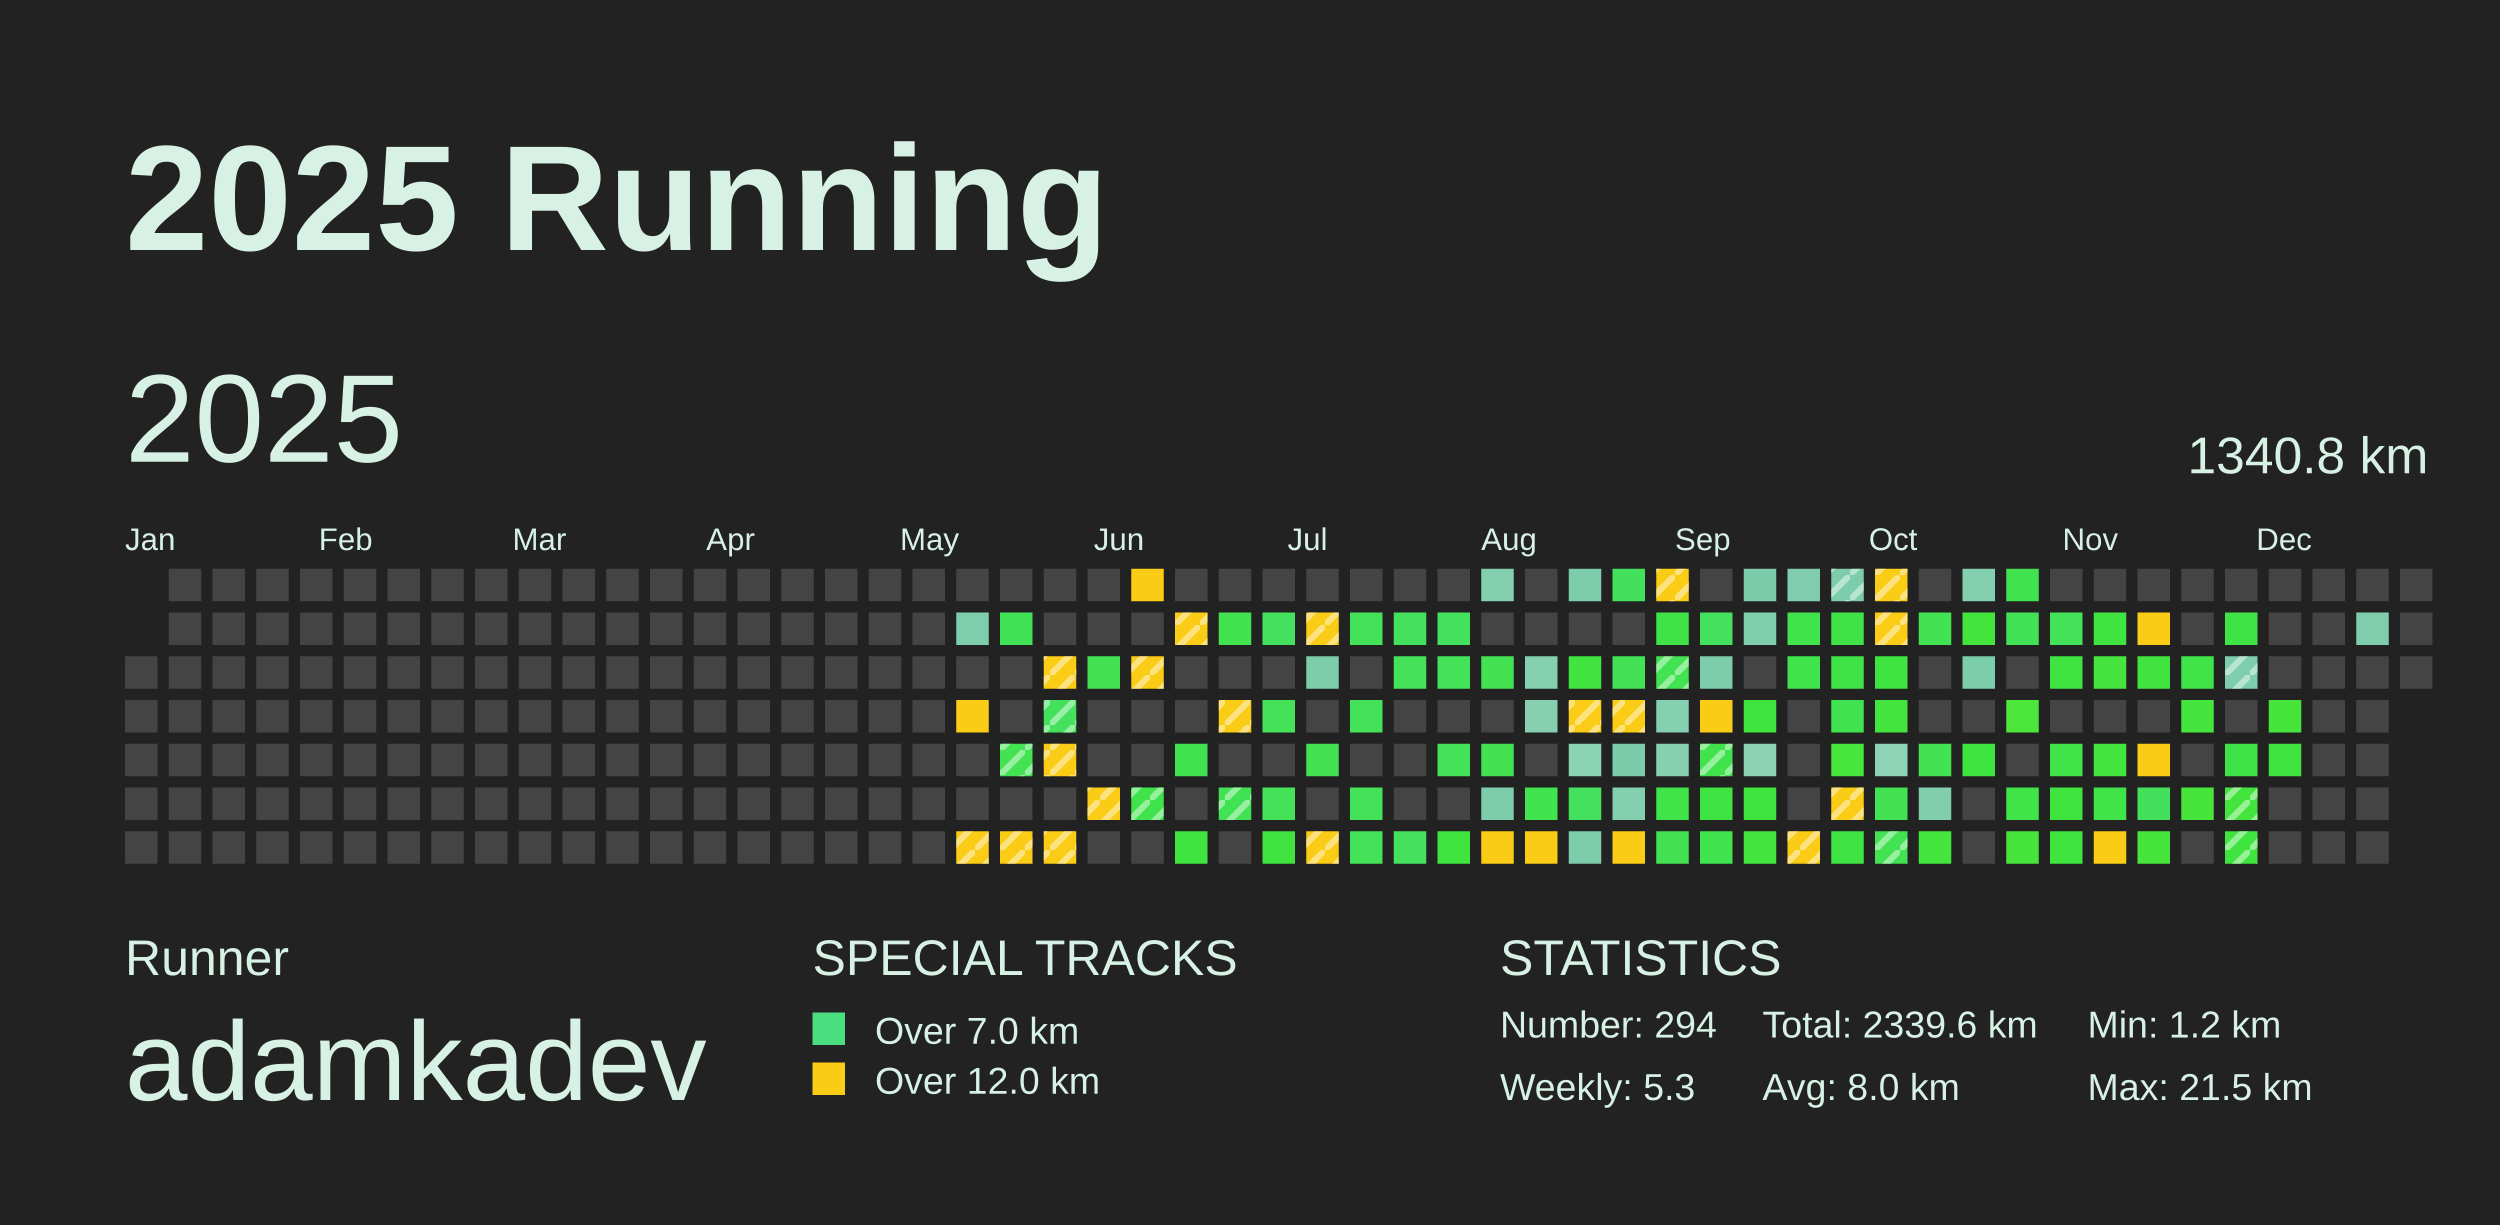
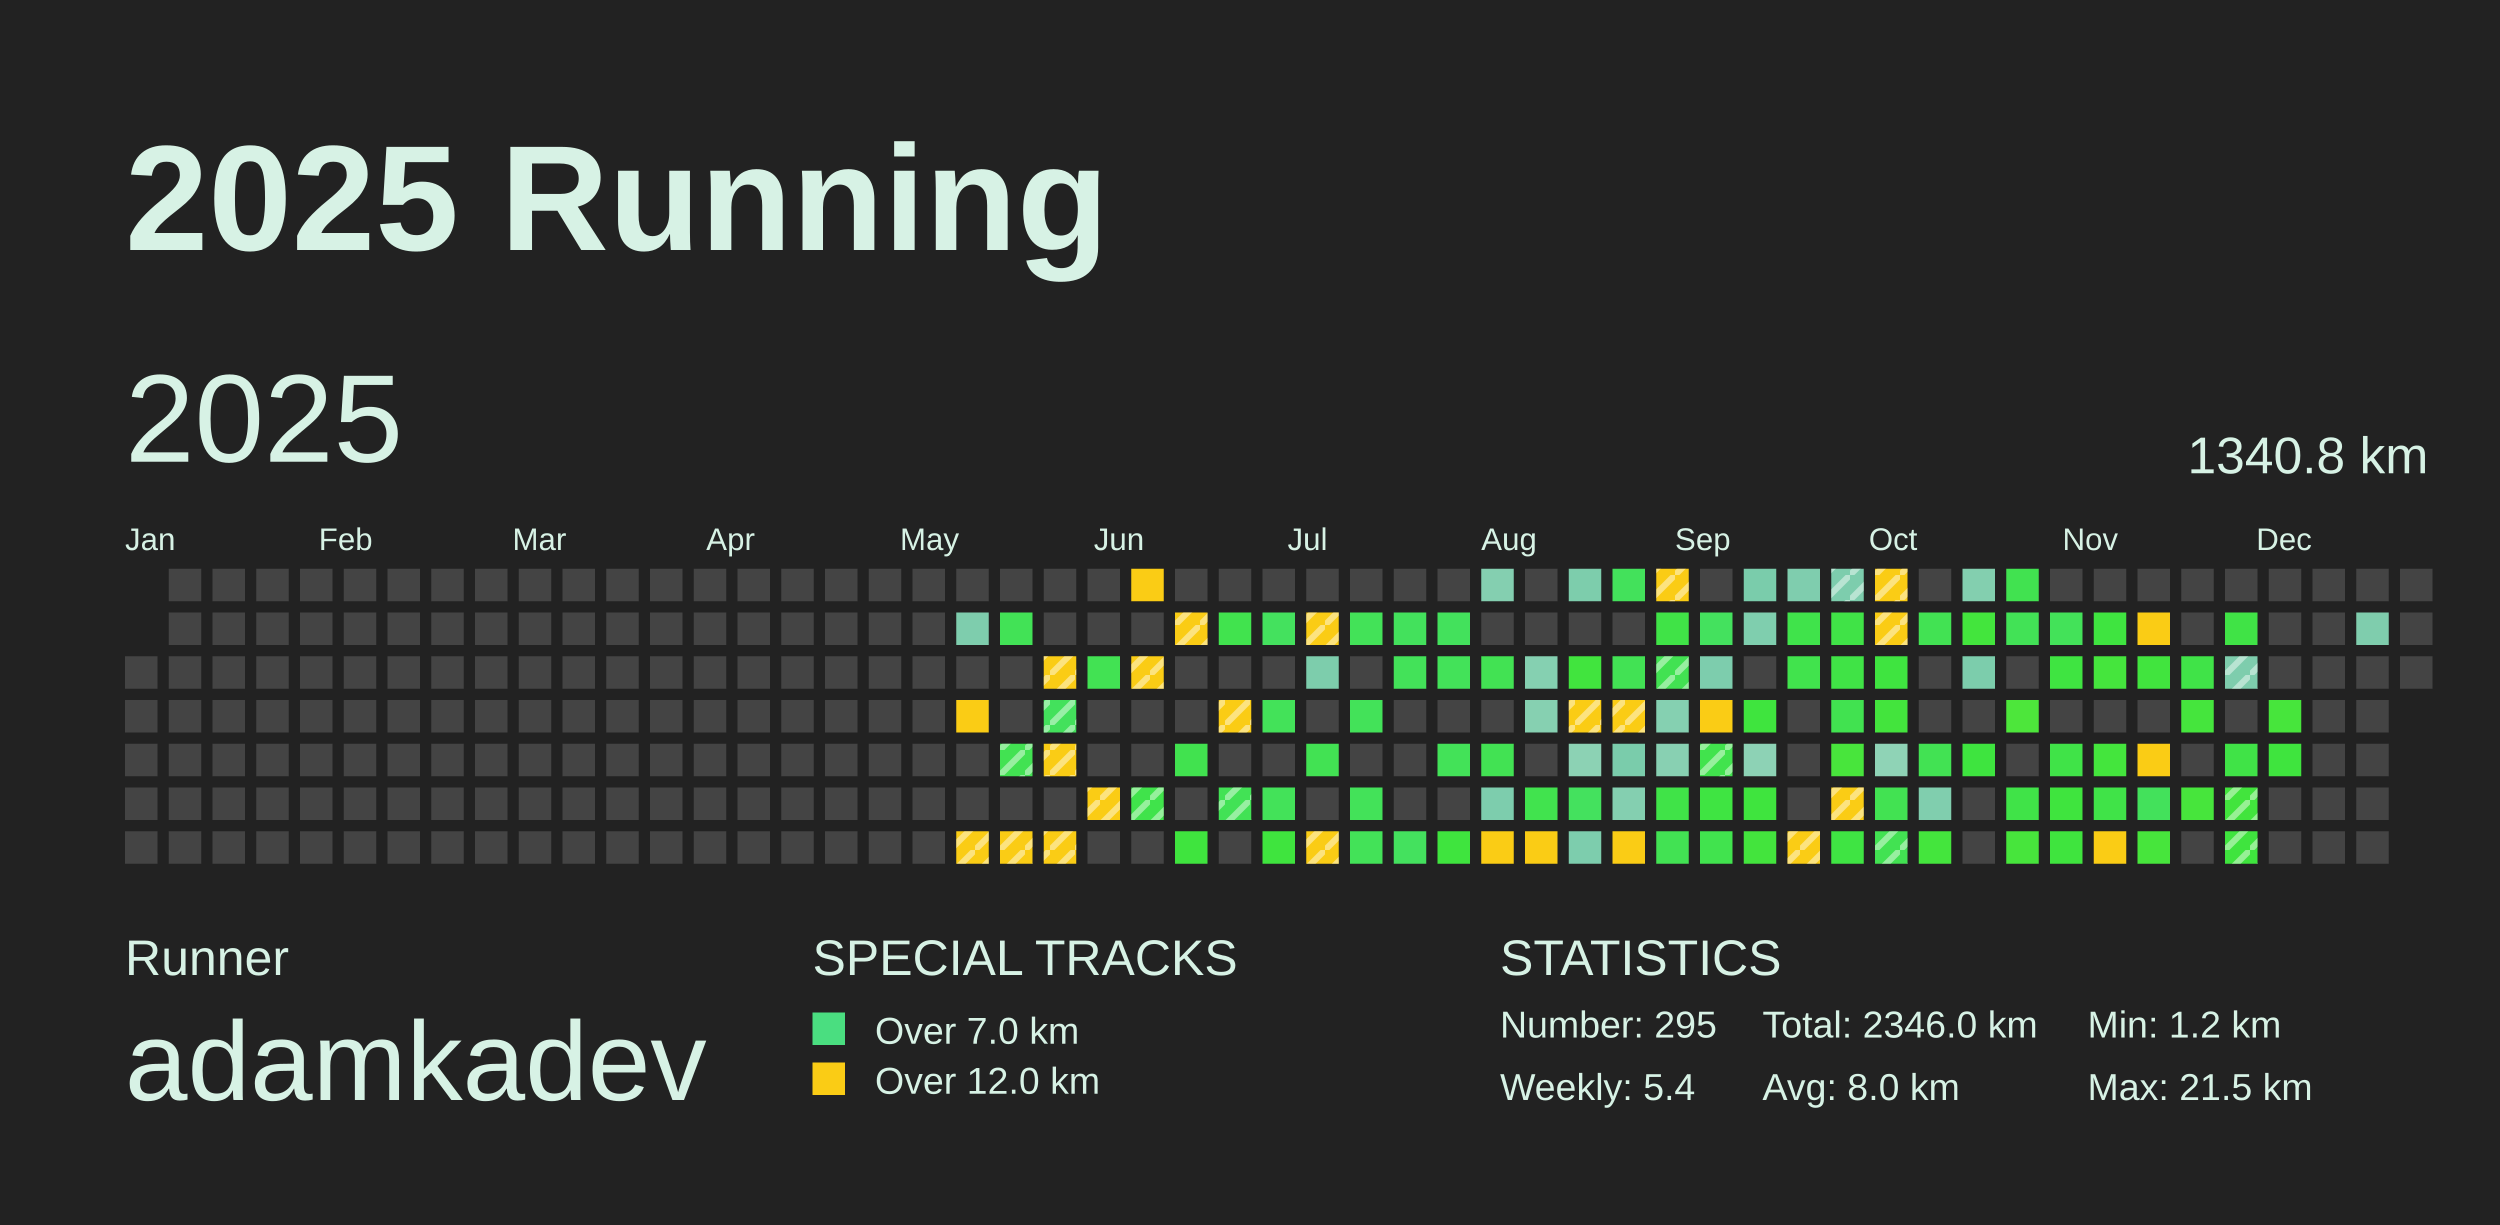
<svg xmlns="http://www.w3.org/2000/svg" baseProfile="full" height="98mm" version="1.1" viewBox="0,0,200,98" width="200mm">
  <defs>
    <pattern height="2" id="indoor-stripe" patternUnits="userSpaceOnUse" width="2">
      <line stroke="white" stroke-opacity="0.45" stroke-width="0.5" x1="0" x2="2" y1="2" y2="0" />
    </pattern>
  </defs>
  <rect fill="#222222" height="98" width="200" x="0" y="0" />
  <text fill="#D7F2E5" style="font-size:12px; font-family:Arial; font-weight:bold;" x="10" y="20">2025 Running</text>
  <text fill="#D7F2E5" style="font-size:4px; font-family:Arial" x="10" y="78">Runner</text>
  <text fill="#D7F2E5" style="font-size:9px; font-family:Arial" x="10" y="88">adamkadev</text>
  <text fill="#D7F2E5" style="font-size:4px; font-family:Arial" x="65" y="78">SPECIAL TRACKS</text>
  <rect fill="#4ADE80" height="2.6" width="2.6" x="65" y="81" />
  <text fill="#D7F2E5" style="font-size:3px; font-family:Arial" x="70" y="83.5">Over 7.0 km</text>
  <rect fill="#FACC15" height="2.6" width="2.6" x="65" y="85" />
  <text fill="#D7F2E5" style="font-size:3px; font-family:Arial" x="70" y="87.5">Over 12.0 km</text>
  <text fill="#D7F2E5" style="font-size:4px; font-family:Arial" x="120" y="78">STATISTICS</text>
-   <text fill="#D7F2E5" style="font-size:3px; font-family:Arial" x="120" y="83">Number: 294</text>
-   <text fill="#D7F2E5" style="font-size:3px; font-family:Arial" x="120" y="88">Weekly: 5.3</text>
-   <text fill="#D7F2E5" style="font-size:3px; font-family:Arial" x="141" y="83">Total: 2339.6 km</text>
+   <text fill="#D7F2E5" style="font-size:3px; font-family:Arial" x="120" y="83">Number: 295</text>
+   <text fill="#D7F2E5" style="font-size:3px; font-family:Arial" x="120" y="88">Weekly: 5.4</text>
+   <text fill="#D7F2E5" style="font-size:3px; font-family:Arial" x="141" y="83">Total: 2346.0 km</text>
  <text fill="#D7F2E5" style="font-size:3px; font-family:Arial" x="141" y="88">Avg: 8.0 km</text>
  <text fill="#D7F2E5" style="font-size:3px; font-family:Arial" x="167" y="83">Min: 1.2 km</text>
  <text fill="#D7F2E5" style="font-size:3px; font-family:Arial" x="167" y="88">Max: 21.5 km</text>
  <text dominant-baseline="hanging" fill="#D7F2E5" style="font-size:10.0px; font-family:Arial;" x="10" y="30">2025</text>
  <text dominant-baseline="hanging" fill="#D7F2E5" style="font-size:4.125px; font-family:Arial;" x="175" y="35">1340.8 km</text>
  <text fill="#D7F2E5" style="font-size:2.5px; font-family:Arial" x="10.0" y="44">Jan</text>
  <text fill="#D7F2E5" style="font-size:2.5px; font-family:Arial" x="25.5" y="44">Feb</text>
  <text fill="#D7F2E5" style="font-size:2.5px; font-family:Arial" x="41.0" y="44">Mar</text>
  <text fill="#D7F2E5" style="font-size:2.5px; font-family:Arial" x="56.5" y="44">Apr</text>
  <text fill="#D7F2E5" style="font-size:2.5px; font-family:Arial" x="72.0" y="44">May</text>
  <text fill="#D7F2E5" style="font-size:2.5px; font-family:Arial" x="87.5" y="44">Jun</text>
  <text fill="#D7F2E5" style="font-size:2.5px; font-family:Arial" x="103.0" y="44">Jul</text>
  <text fill="#D7F2E5" style="font-size:2.5px; font-family:Arial" x="118.5" y="44">Aug</text>
  <text fill="#D7F2E5" style="font-size:2.5px; font-family:Arial" x="134.0" y="44">Sep</text>
  <text fill="#D7F2E5" style="font-size:2.5px; font-family:Arial" x="149.5" y="44">Oct</text>
  <text fill="#D7F2E5" style="font-size:2.5px; font-family:Arial" x="165.0" y="44">Nov</text>
  <text fill="#D7F2E5" style="font-size:2.5px; font-family:Arial" x="180.5" y="44">Dec</text>
  <rect fill="#444444" height="2.6" width="2.6" x="10.0" y="52.5" />
  <rect fill="#444444" height="2.6" width="2.6" x="10.0" y="56.0" />
  <rect fill="#444444" height="2.6" width="2.6" x="10.0" y="59.5" />
  <rect fill="#444444" height="2.6" width="2.6" x="10.0" y="63.0" />
  <rect fill="#444444" height="2.6" width="2.6" x="10.0" y="66.5" />
  <rect fill="#444444" height="2.6" width="2.6" x="13.5" y="45.5" />
  <rect fill="#444444" height="2.6" width="2.6" x="13.5" y="49.0" />
  <rect fill="#444444" height="2.6" width="2.6" x="13.5" y="52.5" />
  <rect fill="#444444" height="2.6" width="2.6" x="13.5" y="56.0" />
  <rect fill="#444444" height="2.6" width="2.6" x="13.5" y="59.5" />
  <rect fill="#444444" height="2.6" width="2.6" x="13.5" y="63.0" />
  <rect fill="#444444" height="2.6" width="2.6" x="13.5" y="66.5" />
  <rect fill="#444444" height="2.6" width="2.6" x="17.0" y="45.5" />
  <rect fill="#444444" height="2.6" width="2.6" x="17.0" y="49.0" />
  <rect fill="#444444" height="2.6" width="2.6" x="17.0" y="52.5" />
  <rect fill="#444444" height="2.6" width="2.6" x="17.0" y="56.0" />
  <rect fill="#444444" height="2.6" width="2.6" x="17.0" y="59.5" />
  <rect fill="#444444" height="2.6" width="2.6" x="17.0" y="63.0" />
  <rect fill="#444444" height="2.6" width="2.6" x="17.0" y="66.5" />
  <rect fill="#444444" height="2.6" width="2.6" x="20.5" y="45.5" />
  <rect fill="#444444" height="2.6" width="2.6" x="20.5" y="49.0" />
  <rect fill="#444444" height="2.6" width="2.6" x="20.5" y="52.5" />
  <rect fill="#444444" height="2.6" width="2.6" x="20.5" y="56.0" />
  <rect fill="#444444" height="2.6" width="2.6" x="20.5" y="59.5" />
  <rect fill="#444444" height="2.6" width="2.6" x="20.5" y="63.0" />
  <rect fill="#444444" height="2.6" width="2.6" x="20.5" y="66.5" />
  <rect fill="#444444" height="2.6" width="2.6" x="24.0" y="45.5" />
  <rect fill="#444444" height="2.6" width="2.6" x="24.0" y="49.0" />
  <rect fill="#444444" height="2.6" width="2.6" x="24.0" y="52.5" />
  <rect fill="#444444" height="2.6" width="2.6" x="24.0" y="56.0" />
  <rect fill="#444444" height="2.6" width="2.6" x="24.0" y="59.5" />
  <rect fill="#444444" height="2.6" width="2.6" x="24.0" y="63.0" />
  <rect fill="#444444" height="2.6" width="2.6" x="24.0" y="66.5" />
  <rect fill="#444444" height="2.6" width="2.6" x="27.5" y="45.5" />
  <rect fill="#444444" height="2.6" width="2.6" x="27.5" y="49.0" />
  <rect fill="#444444" height="2.6" width="2.6" x="27.5" y="52.5" />
  <rect fill="#444444" height="2.6" width="2.6" x="27.5" y="56.0" />
  <rect fill="#444444" height="2.6" width="2.6" x="27.5" y="59.5" />
  <rect fill="#444444" height="2.6" width="2.6" x="27.5" y="63.0" />
  <rect fill="#444444" height="2.6" width="2.6" x="27.5" y="66.5" />
  <rect fill="#444444" height="2.6" width="2.6" x="31.0" y="45.5" />
  <rect fill="#444444" height="2.6" width="2.6" x="31.0" y="49.0" />
  <rect fill="#444444" height="2.6" width="2.6" x="31.0" y="52.5" />
  <rect fill="#444444" height="2.6" width="2.6" x="31.0" y="56.0" />
  <rect fill="#444444" height="2.6" width="2.6" x="31.0" y="59.5" />
  <rect fill="#444444" height="2.6" width="2.6" x="31.0" y="63.0" />
  <rect fill="#444444" height="2.6" width="2.6" x="31.0" y="66.5" />
  <rect fill="#444444" height="2.6" width="2.6" x="34.5" y="45.5" />
  <rect fill="#444444" height="2.6" width="2.6" x="34.5" y="49.0" />
  <rect fill="#444444" height="2.6" width="2.6" x="34.5" y="52.5" />
  <rect fill="#444444" height="2.6" width="2.6" x="34.5" y="56.0" />
  <rect fill="#444444" height="2.6" width="2.6" x="34.5" y="59.5" />
  <rect fill="#444444" height="2.6" width="2.6" x="34.5" y="63.0" />
  <rect fill="#444444" height="2.6" width="2.6" x="34.5" y="66.5" />
  <rect fill="#444444" height="2.6" width="2.6" x="38.0" y="45.5" />
  <rect fill="#444444" height="2.6" width="2.6" x="38.0" y="49.0" />
  <rect fill="#444444" height="2.6" width="2.6" x="38.0" y="52.5" />
  <rect fill="#444444" height="2.6" width="2.6" x="38.0" y="56.0" />
  <rect fill="#444444" height="2.6" width="2.6" x="38.0" y="59.5" />
  <rect fill="#444444" height="2.6" width="2.6" x="38.0" y="63.0" />
  <rect fill="#444444" height="2.6" width="2.6" x="38.0" y="66.5" />
  <rect fill="#444444" height="2.6" width="2.6" x="41.5" y="45.5" />
  <rect fill="#444444" height="2.6" width="2.6" x="41.5" y="49.0" />
  <rect fill="#444444" height="2.6" width="2.6" x="41.5" y="52.5" />
  <rect fill="#444444" height="2.6" width="2.6" x="41.5" y="56.0" />
  <rect fill="#444444" height="2.6" width="2.6" x="41.5" y="59.5" />
  <rect fill="#444444" height="2.6" width="2.6" x="41.5" y="63.0" />
  <rect fill="#444444" height="2.6" width="2.6" x="41.5" y="66.5" />
  <rect fill="#444444" height="2.6" width="2.6" x="45.0" y="45.5" />
  <rect fill="#444444" height="2.6" width="2.6" x="45.0" y="49.0" />
  <rect fill="#444444" height="2.6" width="2.6" x="45.0" y="52.5" />
  <rect fill="#444444" height="2.6" width="2.6" x="45.0" y="56.0" />
  <rect fill="#444444" height="2.6" width="2.6" x="45.0" y="59.5" />
  <rect fill="#444444" height="2.6" width="2.6" x="45.0" y="63.0" />
  <rect fill="#444444" height="2.6" width="2.6" x="45.0" y="66.5" />
  <rect fill="#444444" height="2.6" width="2.6" x="48.5" y="45.5" />
  <rect fill="#444444" height="2.6" width="2.6" x="48.5" y="49.0" />
  <rect fill="#444444" height="2.6" width="2.6" x="48.5" y="52.5" />
  <rect fill="#444444" height="2.6" width="2.6" x="48.5" y="56.0" />
  <rect fill="#444444" height="2.6" width="2.6" x="48.5" y="59.5" />
  <rect fill="#444444" height="2.6" width="2.6" x="48.5" y="63.0" />
  <rect fill="#444444" height="2.6" width="2.6" x="48.5" y="66.5" />
  <rect fill="#444444" height="2.6" width="2.6" x="52.0" y="45.5" />
  <rect fill="#444444" height="2.6" width="2.6" x="52.0" y="49.0" />
  <rect fill="#444444" height="2.6" width="2.6" x="52.0" y="52.5" />
  <rect fill="#444444" height="2.6" width="2.6" x="52.0" y="56.0" />
  <rect fill="#444444" height="2.6" width="2.6" x="52.0" y="59.5" />
  <rect fill="#444444" height="2.6" width="2.6" x="52.0" y="63.0" />
  <rect fill="#444444" height="2.6" width="2.6" x="52.0" y="66.5" />
  <rect fill="#444444" height="2.6" width="2.6" x="55.5" y="45.5" />
  <rect fill="#444444" height="2.6" width="2.6" x="55.5" y="49.0" />
  <rect fill="#444444" height="2.6" width="2.6" x="55.5" y="52.5" />
  <rect fill="#444444" height="2.6" width="2.6" x="55.5" y="56.0" />
  <rect fill="#444444" height="2.6" width="2.6" x="55.5" y="59.5" />
  <rect fill="#444444" height="2.6" width="2.6" x="55.5" y="63.0" />
  <rect fill="#444444" height="2.6" width="2.6" x="55.5" y="66.5" />
  <rect fill="#444444" height="2.6" width="2.6" x="59.0" y="45.5" />
  <rect fill="#444444" height="2.6" width="2.6" x="59.0" y="49.0" />
  <rect fill="#444444" height="2.6" width="2.6" x="59.0" y="52.5" />
  <rect fill="#444444" height="2.6" width="2.6" x="59.0" y="56.0" />
  <rect fill="#444444" height="2.6" width="2.6" x="59.0" y="59.5" />
  <rect fill="#444444" height="2.6" width="2.6" x="59.0" y="63.0" />
  <rect fill="#444444" height="2.6" width="2.6" x="59.0" y="66.5" />
  <rect fill="#444444" height="2.6" width="2.6" x="62.5" y="45.5" />
  <rect fill="#444444" height="2.6" width="2.6" x="62.5" y="49.0" />
  <rect fill="#444444" height="2.6" width="2.6" x="62.5" y="52.5" />
  <rect fill="#444444" height="2.6" width="2.6" x="62.5" y="56.0" />
  <rect fill="#444444" height="2.6" width="2.6" x="62.5" y="59.5" />
  <rect fill="#444444" height="2.6" width="2.6" x="62.5" y="63.0" />
  <rect fill="#444444" height="2.6" width="2.6" x="62.5" y="66.5" />
  <rect fill="#444444" height="2.6" width="2.6" x="66.0" y="45.5" />
  <rect fill="#444444" height="2.6" width="2.6" x="66.0" y="49.0" />
  <rect fill="#444444" height="2.6" width="2.6" x="66.0" y="52.5" />
  <rect fill="#444444" height="2.6" width="2.6" x="66.0" y="56.0" />
  <rect fill="#444444" height="2.6" width="2.6" x="66.0" y="59.5" />
  <rect fill="#444444" height="2.6" width="2.6" x="66.0" y="63.0" />
  <rect fill="#444444" height="2.6" width="2.6" x="66.0" y="66.5" />
  <rect fill="#444444" height="2.6" width="2.6" x="69.5" y="45.5" />
  <rect fill="#444444" height="2.6" width="2.6" x="69.5" y="49.0" />
  <rect fill="#444444" height="2.6" width="2.6" x="69.5" y="52.5" />
  <rect fill="#444444" height="2.6" width="2.6" x="69.5" y="56.0" />
  <rect fill="#444444" height="2.6" width="2.6" x="69.5" y="59.5" />
  <rect fill="#444444" height="2.6" width="2.6" x="69.5" y="63.0" />
  <rect fill="#444444" height="2.6" width="2.6" x="69.5" y="66.5" />
  <rect fill="#444444" height="2.6" width="2.6" x="73.0" y="45.5" />
  <rect fill="#444444" height="2.6" width="2.6" x="73.0" y="49.0" />
  <rect fill="#444444" height="2.6" width="2.6" x="73.0" y="52.5" />
  <rect fill="#444444" height="2.6" width="2.6" x="73.0" y="56.0" />
  <rect fill="#444444" height="2.6" width="2.6" x="73.0" y="59.5" />
  <rect fill="#444444" height="2.6" width="2.6" x="73.0" y="63.0" />
  <rect fill="#444444" height="2.6" width="2.6" x="73.0" y="66.5" />
  <rect fill="#444444" height="2.6" width="2.6" x="76.5" y="45.5" />
  <rect fill="#7ecdad" height="2.6" width="2.6" x="76.5" y="49.0" />
  <rect fill="#444444" height="2.6" width="2.6" x="76.5" y="52.5" />
  <rect fill="#FACC15" height="2.6" width="2.6" x="76.5" y="56.0" />
  <rect fill="#444444" height="2.6" width="2.6" x="76.5" y="59.5" />
  <rect fill="#444444" height="2.6" width="2.6" x="76.5" y="63.0" />
  <rect fill="#FACC15" height="2.6" width="2.6" x="76.5" y="66.5" />
  <rect fill="url(#indoor-stripe)" height="2.6" style="pointer-events: none;" width="2.6" x="76.5" y="66.5" />
  <rect fill="#444444" height="2.6" width="2.6" x="80.0" y="45.5" />
  <rect fill="#42e256" height="2.6" width="2.6" x="80.0" y="49.0" />
  <rect fill="#444444" height="2.6" width="2.6" x="80.0" y="52.5" />
  <rect fill="#444444" height="2.6" width="2.6" x="80.0" y="56.0" />
  <rect fill="#42e252" height="2.6" width="2.6" x="80.0" y="59.5" />
  <rect fill="url(#indoor-stripe)" height="2.6" style="pointer-events: none;" width="2.6" x="80.0" y="59.5" />
  <rect fill="#444444" height="2.6" width="2.6" x="80.0" y="63.0" />
  <rect fill="#FACC15" height="2.6" width="2.6" x="80.0" y="66.5" />
  <rect fill="url(#indoor-stripe)" height="2.6" style="pointer-events: none;" width="2.6" x="80.0" y="66.5" />
  <rect fill="#444444" height="2.6" width="2.6" x="83.5" y="45.5" />
  <rect fill="#444444" height="2.6" width="2.6" x="83.5" y="49.0" />
  <rect fill="#FACC15" height="2.6" width="2.6" x="83.5" y="52.5" />
  <rect fill="url(#indoor-stripe)" height="2.6" style="pointer-events: none;" width="2.6" x="83.5" y="52.5" />
  <rect fill="#43e15c" height="2.6" width="2.6" x="83.5" y="56.0" />
  <rect fill="url(#indoor-stripe)" height="2.6" style="pointer-events: none;" width="2.6" x="83.5" y="56.0" />
  <rect fill="#FACC15" height="2.6" width="2.6" x="83.5" y="59.5" />
  <rect fill="url(#indoor-stripe)" height="2.6" style="pointer-events: none;" width="2.6" x="83.5" y="59.5" />
  <rect fill="#444444" height="2.6" width="2.6" x="83.5" y="63.0" />
  <rect fill="#FACC15" height="2.6" width="2.6" x="83.5" y="66.5" />
  <rect fill="url(#indoor-stripe)" height="2.6" style="pointer-events: none;" width="2.6" x="83.5" y="66.5" />
  <rect fill="#444444" height="2.6" width="2.6" x="87.0" y="45.5" />
  <rect fill="#444444" height="2.6" width="2.6" x="87.0" y="49.0" />
  <rect fill="#42e253" height="2.6" width="2.6" x="87.0" y="52.5" />
  <rect fill="#444444" height="2.6" width="2.6" x="87.0" y="56.0" />
  <rect fill="#444444" height="2.6" width="2.6" x="87.0" y="59.5" />
  <rect fill="#FACC15" height="2.6" width="2.6" x="87.0" y="63.0" />
  <rect fill="url(#indoor-stripe)" height="2.6" style="pointer-events: none;" width="2.6" x="87.0" y="63.0" />
  <rect fill="#444444" height="2.6" width="2.6" x="87.0" y="66.5" />
  <rect fill="#FACC15" height="2.6" width="2.6" x="90.5" y="45.5" />
  <rect fill="#444444" height="2.6" width="2.6" x="90.5" y="49.0" />
  <rect fill="#FACC15" height="2.6" width="2.6" x="90.5" y="52.5" />
  <rect fill="url(#indoor-stripe)" height="2.6" style="pointer-events: none;" width="2.6" x="90.5" y="52.5" />
  <rect fill="#444444" height="2.6" width="2.6" x="90.5" y="56.0" />
  <rect fill="#444444" height="2.6" width="2.6" x="90.5" y="59.5" />
  <rect fill="#40e34b" height="2.6" width="2.6" x="90.5" y="63.0" />
  <rect fill="url(#indoor-stripe)" height="2.6" style="pointer-events: none;" width="2.6" x="90.5" y="63.0" />
  <rect fill="#444444" height="2.6" width="2.6" x="90.5" y="66.5" />
  <rect fill="#444444" height="2.6" width="2.6" x="94.0" y="45.5" />
  <rect fill="#FACC15" height="2.6" width="2.6" x="94.0" y="49.0" />
  <rect fill="url(#indoor-stripe)" height="2.6" style="pointer-events: none;" width="2.6" x="94.0" y="49.0" />
  <rect fill="#444444" height="2.6" width="2.6" x="94.0" y="52.5" />
  <rect fill="#444444" height="2.6" width="2.6" x="94.0" y="56.0" />
  <rect fill="#41e24f" height="2.6" width="2.6" x="94.0" y="59.5" />
  <rect fill="#444444" height="2.6" width="2.6" x="94.0" y="63.0" />
  <rect fill="#3fe43e" height="2.6" width="2.6" x="94.0" y="66.5" />
  <rect fill="#444444" height="2.6" width="2.6" x="97.5" y="45.5" />
  <rect fill="#41e34e" height="2.6" width="2.6" x="97.5" y="49.0" />
  <rect fill="#444444" height="2.6" width="2.6" x="97.5" y="52.5" />
  <rect fill="#FACC15" height="2.6" width="2.6" x="97.5" y="56.0" />
  <rect fill="url(#indoor-stripe)" height="2.6" style="pointer-events: none;" width="2.6" x="97.5" y="56.0" />
  <rect fill="#444444" height="2.6" width="2.6" x="97.5" y="59.5" />
  <rect fill="#42e255" height="2.6" width="2.6" x="97.5" y="63.0" />
  <rect fill="url(#indoor-stripe)" height="2.6" style="pointer-events: none;" width="2.6" x="97.5" y="63.0" />
  <rect fill="#444444" height="2.6" width="2.6" x="97.5" y="66.5" />
  <rect fill="#444444" height="2.6" width="2.6" x="101.0" y="45.5" />
  <rect fill="#44e15e" height="2.6" width="2.6" x="101.0" y="49.0" />
  <rect fill="#444444" height="2.6" width="2.6" x="101.0" y="52.5" />
  <rect fill="#43e259" height="2.6" width="2.6" x="101.0" y="56.0" />
  <rect fill="#444444" height="2.6" width="2.6" x="101.0" y="59.5" />
  <rect fill="#43e259" height="2.6" width="2.6" x="101.0" y="63.0" />
  <rect fill="#3fe43e" height="2.6" width="2.6" x="101.0" y="66.5" />
  <rect fill="#444444" height="2.6" width="2.6" x="104.5" y="45.5" />
  <rect fill="#FACC15" height="2.6" width="2.6" x="104.5" y="49.0" />
  <rect fill="url(#indoor-stripe)" height="2.6" style="pointer-events: none;" width="2.6" x="104.5" y="49.0" />
  <rect fill="#7dcdac" height="2.6" width="2.6" x="104.5" y="52.5" />
  <rect fill="#444444" height="2.6" width="2.6" x="104.5" y="56.0" />
  <rect fill="#42e253" height="2.6" width="2.6" x="104.5" y="59.5" />
  <rect fill="#444444" height="2.6" width="2.6" x="104.5" y="63.0" />
  <rect fill="#FACC15" height="2.6" width="2.6" x="104.5" y="66.5" />
  <rect fill="url(#indoor-stripe)" height="2.6" style="pointer-events: none;" width="2.6" x="104.5" y="66.5" />
  <rect fill="#444444" height="2.6" width="2.6" x="108.0" y="45.5" />
  <rect fill="#43e258" height="2.6" width="2.6" x="108.0" y="49.0" />
  <rect fill="#444444" height="2.6" width="2.6" x="108.0" y="52.5" />
  <rect fill="#43e259" height="2.6" width="2.6" x="108.0" y="56.0" />
  <rect fill="#444444" height="2.6" width="2.6" x="108.0" y="59.5" />
  <rect fill="#43e259" height="2.6" width="2.6" x="108.0" y="63.0" />
  <rect fill="#43e258" height="2.6" width="2.6" x="108.0" y="66.5" />
  <rect fill="#444444" height="2.6" width="2.6" x="111.5" y="45.5" />
  <rect fill="#43e15c" height="2.6" width="2.6" x="111.5" y="49.0" />
  <rect fill="#43e259" height="2.6" width="2.6" x="111.5" y="52.5" />
  <rect fill="#444444" height="2.6" width="2.6" x="111.5" y="56.0" />
  <rect fill="#444444" height="2.6" width="2.6" x="111.5" y="59.5" />
  <rect fill="#444444" height="2.6" width="2.6" x="111.5" y="63.0" />
  <rect fill="#44e15e" height="2.6" width="2.6" x="111.5" y="66.5" />
  <rect fill="#444444" height="2.6" width="2.6" x="115.0" y="45.5" />
  <rect fill="#43e15c" height="2.6" width="2.6" x="115.0" y="49.0" />
  <rect fill="#43e259" height="2.6" width="2.6" x="115.0" y="52.5" />
  <rect fill="#444444" height="2.6" width="2.6" x="115.0" y="56.0" />
  <rect fill="#43e258" height="2.6" width="2.6" x="115.0" y="59.5" />
  <rect fill="#444444" height="2.6" width="2.6" x="115.0" y="63.0" />
  <rect fill="#3fe43e" height="2.6" width="2.6" x="115.0" y="66.5" />
  <rect fill="#84cfb0" height="2.6" width="2.6" x="118.5" y="45.5" />
  <rect fill="#444444" height="2.6" width="2.6" x="118.5" y="49.0" />
  <rect fill="#42e253" height="2.6" width="2.6" x="118.5" y="52.5" />
  <rect fill="#444444" height="2.6" width="2.6" x="118.5" y="56.0" />
  <rect fill="#42e253" height="2.6" width="2.6" x="118.5" y="59.5" />
  <rect fill="#7dcdad" height="2.6" width="2.6" x="118.5" y="63.0" />
  <rect fill="#FACC15" height="2.6" width="2.6" x="118.5" y="66.5" />
  <rect fill="#444444" height="2.6" width="2.6" x="122.0" y="45.5" />
  <rect fill="#444444" height="2.6" width="2.6" x="122.0" y="49.0" />
  <rect fill="#85d0b1" height="2.6" width="2.6" x="122.0" y="52.5" />
  <rect fill="#86d0b1" height="2.6" width="2.6" x="122.0" y="56.0" />
  <rect fill="#444444" height="2.6" width="2.6" x="122.0" y="59.5" />
  <rect fill="#41e34e" height="2.6" width="2.6" x="122.0" y="63.0" />
  <rect fill="#FACC15" height="2.6" width="2.6" x="122.0" y="66.5" />
  <rect fill="#7dcdac" height="2.6" width="2.6" x="125.5" y="45.5" />
  <rect fill="#444444" height="2.6" width="2.6" x="125.5" y="49.0" />
  <rect fill="#41e43e" height="2.6" width="2.6" x="125.5" y="52.5" />
  <rect fill="#FACC15" height="2.6" width="2.6" x="125.5" y="56.0" />
  <rect fill="url(#indoor-stripe)" height="2.6" style="pointer-events: none;" width="2.6" x="125.5" y="56.0" />
  <rect fill="#8cd2b4" height="2.6" width="2.6" x="125.5" y="59.5" />
  <rect fill="#44e15e" height="2.6" width="2.6" x="125.5" y="63.0" />
  <rect fill="#7dcdad" height="2.6" width="2.6" x="125.5" y="66.5" />
  <rect fill="#43e15b" height="2.6" width="2.6" x="129.0" y="45.5" />
  <rect fill="#444444" height="2.6" width="2.6" x="129.0" y="49.0" />
  <rect fill="#42e254" height="2.6" width="2.6" x="129.0" y="52.5" />
  <rect fill="#FACC15" height="2.6" width="2.6" x="129.0" y="56.0" />
  <rect fill="url(#indoor-stripe)" height="2.6" style="pointer-events: none;" width="2.6" x="129.0" y="56.0" />
  <rect fill="#7accab" height="2.6" width="2.6" x="129.0" y="59.5" />
  <rect fill="#84cfb0" height="2.6" width="2.6" x="129.0" y="63.0" />
  <rect fill="#FACC15" height="2.6" width="2.6" x="129.0" y="66.5" />
  <rect fill="#FACC15" height="2.6" width="2.6" x="132.5" y="45.5" />
  <rect fill="url(#indoor-stripe)" height="2.6" style="pointer-events: none;" width="2.6" x="132.5" y="45.5" />
  <rect fill="#40e347" height="2.6" width="2.6" x="132.5" y="49.0" />
  <rect fill="#42e252" height="2.6" width="2.6" x="132.5" y="52.5" />
  <rect fill="url(#indoor-stripe)" height="2.6" style="pointer-events: none;" width="2.6" x="132.5" y="52.5" />
  <rect fill="#85d0b1" height="2.6" width="2.6" x="132.5" y="56.0" />
  <rect fill="#88d0b2" height="2.6" width="2.6" x="132.5" y="59.5" />
  <rect fill="#40e348" height="2.6" width="2.6" x="132.5" y="63.0" />
  <rect fill="#42e253" height="2.6" width="2.6" x="132.5" y="66.5" />
  <rect fill="#444444" height="2.6" width="2.6" x="136.0" y="45.5" />
  <rect fill="#44e15e" height="2.6" width="2.6" x="136.0" y="49.0" />
  <rect fill="#7dcdad" height="2.6" width="2.6" x="136.0" y="52.5" />
  <rect fill="#FACC15" height="2.6" width="2.6" x="136.0" y="56.0" />
  <rect fill="#41e34d" height="2.6" width="2.6" x="136.0" y="59.5" />
  <rect fill="url(#indoor-stripe)" height="2.6" style="pointer-events: none;" width="2.6" x="136.0" y="59.5" />
  <rect fill="#3fe442" height="2.6" width="2.6" x="136.0" y="63.0" />
  <rect fill="#41e34e" height="2.6" width="2.6" x="136.0" y="66.5" />
  <rect fill="#7accab" height="2.6" width="2.6" x="139.5" y="45.5" />
  <rect fill="#7fceae" height="2.6" width="2.6" x="139.5" y="49.0" />
  <rect fill="#444444" height="2.6" width="2.6" x="139.5" y="52.5" />
  <rect fill="#3fe43e" height="2.6" width="2.6" x="139.5" y="56.0" />
  <rect fill="#8dd2b5" height="2.6" width="2.6" x="139.5" y="59.5" />
  <rect fill="#3fe43e" height="2.6" width="2.6" x="139.5" y="63.0" />
  <rect fill="#43e43d" height="2.6" width="2.6" x="139.5" y="66.5" />
  <rect fill="#7fcdae" height="2.6" width="2.6" x="143.0" y="45.5" />
  <rect fill="#40e34b" height="2.6" width="2.6" x="143.0" y="49.0" />
  <rect fill="#41e34d" height="2.6" width="2.6" x="143.0" y="52.5" />
  <rect fill="#444444" height="2.6" width="2.6" x="143.0" y="56.0" />
  <rect fill="#444444" height="2.6" width="2.6" x="143.0" y="59.5" />
  <rect fill="#444444" height="2.6" width="2.6" x="143.0" y="63.0" />
  <rect fill="#FACC15" height="2.6" width="2.6" x="143.0" y="66.5" />
  <rect fill="url(#indoor-stripe)" height="2.6" style="pointer-events: none;" width="2.6" x="143.0" y="66.5" />
  <rect fill="#7dcdad" height="2.6" width="2.6" x="146.5" y="45.5" />
  <rect fill="url(#indoor-stripe)" height="2.6" style="pointer-events: none;" width="2.6" x="146.5" y="45.5" />
  <rect fill="#40e347" height="2.6" width="2.6" x="146.5" y="49.0" />
  <rect fill="#40e346" height="2.6" width="2.6" x="146.5" y="52.5" />
  <rect fill="#41e250" height="2.6" width="2.6" x="146.5" y="56.0" />
  <rect fill="#48e53c" height="2.6" width="2.6" x="146.5" y="59.5" />
  <rect fill="#FACC15" height="2.6" width="2.6" x="146.5" y="63.0" />
  <rect fill="url(#indoor-stripe)" height="2.6" style="pointer-events: none;" width="2.6" x="146.5" y="63.0" />
  <rect fill="#3fe443" height="2.6" width="2.6" x="146.5" y="66.5" />
  <rect fill="#FACC15" height="2.6" width="2.6" x="150.0" y="45.5" />
  <rect fill="url(#indoor-stripe)" height="2.6" style="pointer-events: none;" width="2.6" x="150.0" y="45.5" />
  <rect fill="#FACC15" height="2.6" width="2.6" x="150.0" y="49.0" />
  <rect fill="url(#indoor-stripe)" height="2.6" style="pointer-events: none;" width="2.6" x="150.0" y="49.0" />
  <rect fill="#3fe440" height="2.6" width="2.6" x="150.0" y="52.5" />
  <rect fill="#43e43d" height="2.6" width="2.6" x="150.0" y="56.0" />
  <rect fill="#8fd3b6" height="2.6" width="2.6" x="150.0" y="59.5" />
  <rect fill="#42e252" height="2.6" width="2.6" x="150.0" y="63.0" />
  <rect fill="#42e252" height="2.6" width="2.6" x="150.0" y="66.5" />
  <rect fill="url(#indoor-stripe)" height="2.6" style="pointer-events: none;" width="2.6" x="150.0" y="66.5" />
  <rect fill="#444444" height="2.6" width="2.6" x="153.5" y="45.5" />
  <rect fill="#42e253" height="2.6" width="2.6" x="153.5" y="49.0" />
  <rect fill="#444444" height="2.6" width="2.6" x="153.5" y="52.5" />
  <rect fill="#444444" height="2.6" width="2.6" x="153.5" y="56.0" />
  <rect fill="#42e253" height="2.6" width="2.6" x="153.5" y="59.5" />
  <rect fill="#80ceae" height="2.6" width="2.6" x="153.5" y="63.0" />
  <rect fill="#44e53d" height="2.6" width="2.6" x="153.5" y="66.5" />
  <rect fill="#83cfaf" height="2.6" width="2.6" x="157.0" y="45.5" />
  <rect fill="#43e53d" height="2.6" width="2.6" x="157.0" y="49.0" />
  <rect fill="#7ccdac" height="2.6" width="2.6" x="157.0" y="52.5" />
  <rect fill="#444444" height="2.6" width="2.6" x="157.0" y="56.0" />
  <rect fill="#3ee43f" height="2.6" width="2.6" x="157.0" y="59.5" />
  <rect fill="#444444" height="2.6" width="2.6" x="157.0" y="63.0" />
  <rect fill="#444444" height="2.6" width="2.6" x="157.0" y="66.5" />
  <rect fill="#41e250" height="2.6" width="2.6" x="160.5" y="45.5" />
  <rect fill="#42e256" height="2.6" width="2.6" x="160.5" y="49.0" />
  <rect fill="#444444" height="2.6" width="2.6" x="160.5" y="52.5" />
  <rect fill="#4de63b" height="2.6" width="2.6" x="160.5" y="56.0" />
  <rect fill="#444444" height="2.6" width="2.6" x="160.5" y="59.5" />
  <rect fill="#40e348" height="2.6" width="2.6" x="160.5" y="63.0" />
  <rect fill="#47e53c" height="2.6" width="2.6" x="160.5" y="66.5" />
  <rect fill="#444444" height="2.6" width="2.6" x="164.0" y="45.5" />
  <rect fill="#43e259" height="2.6" width="2.6" x="164.0" y="49.0" />
  <rect fill="#3fe441" height="2.6" width="2.6" x="164.0" y="52.5" />
  <rect fill="#444444" height="2.6" width="2.6" x="164.0" y="56.0" />
  <rect fill="#40e348" height="2.6" width="2.6" x="164.0" y="59.5" />
  <rect fill="#3fe43e" height="2.6" width="2.6" x="164.0" y="63.0" />
  <rect fill="#3fe43e" height="2.6" width="2.6" x="164.0" y="66.5" />
  <rect fill="#444444" height="2.6" width="2.6" x="167.5" y="45.5" />
  <rect fill="#3fe440" height="2.6" width="2.6" x="167.5" y="49.0" />
  <rect fill="#45e53d" height="2.6" width="2.6" x="167.5" y="52.5" />
  <rect fill="#444444" height="2.6" width="2.6" x="167.5" y="56.0" />
  <rect fill="#44e53d" height="2.6" width="2.6" x="167.5" y="59.5" />
  <rect fill="#40e348" height="2.6" width="2.6" x="167.5" y="63.0" />
  <rect fill="#FACC15" height="2.6" width="2.6" x="167.5" y="66.5" />
  <rect fill="#444444" height="2.6" width="2.6" x="171.0" y="45.5" />
  <rect fill="#FACC15" height="2.6" width="2.6" x="171.0" y="49.0" />
  <rect fill="#41e43e" height="2.6" width="2.6" x="171.0" y="52.5" />
  <rect fill="#444444" height="2.6" width="2.6" x="171.0" y="56.0" />
  <rect fill="#FACC15" height="2.6" width="2.6" x="171.0" y="59.5" />
  <rect fill="#43e15b" height="2.6" width="2.6" x="171.0" y="63.0" />
  <rect fill="#47e53c" height="2.6" width="2.6" x="171.0" y="66.5" />
  <rect fill="#444444" height="2.6" width="2.6" x="174.5" y="45.5" />
  <rect fill="#444444" height="2.6" width="2.6" x="174.5" y="49.0" />
  <rect fill="#40e348" height="2.6" width="2.6" x="174.5" y="52.5" />
  <rect fill="#45e53d" height="2.6" width="2.6" x="174.5" y="56.0" />
  <rect fill="#444444" height="2.6" width="2.6" x="174.5" y="59.5" />
  <rect fill="#47e53c" height="2.6" width="2.6" x="174.5" y="63.0" />
  <rect fill="#444444" height="2.6" width="2.6" x="174.5" y="66.5" />
  <rect fill="#444444" height="2.6" width="2.6" x="178.0" y="45.5" />
  <rect fill="#40e346" height="2.6" width="2.6" x="178.0" y="49.0" />
  <rect fill="#7ecdad" height="2.6" width="2.6" x="178.0" y="52.5" />
  <rect fill="url(#indoor-stripe)" height="2.6" style="pointer-events: none;" width="2.6" x="178.0" y="52.5" />
  <rect fill="#444444" height="2.6" width="2.6" x="178.0" y="56.0" />
  <rect fill="#40e347" height="2.6" width="2.6" x="178.0" y="59.5" />
  <rect fill="#42e43d" height="2.6" width="2.6" x="178.0" y="63.0" />
  <rect fill="url(#indoor-stripe)" height="2.6" style="pointer-events: none;" width="2.6" x="178.0" y="63.0" />
  <rect fill="#3fe43e" height="2.6" width="2.6" x="178.0" y="66.5" />
  <rect fill="url(#indoor-stripe)" height="2.6" style="pointer-events: none;" width="2.6" x="178.0" y="66.5" />
  <rect fill="#444444" height="2.6" width="2.6" x="181.5" y="45.5" />
  <rect fill="#444444" height="2.6" width="2.6" x="181.5" y="49.0" />
  <rect fill="#444444" height="2.6" width="2.6" x="181.5" y="52.5" />
  <rect fill="#47e53c" height="2.6" width="2.6" x="181.5" y="56.0" />
  <rect fill="#3fe43e" height="2.6" width="2.6" x="181.5" y="59.5" />
  <rect fill="#444444" height="2.6" width="2.6" x="181.5" y="63.0" />
  <rect fill="#444444" height="2.6" width="2.6" x="181.5" y="66.5" />
  <rect fill="#444444" height="2.6" width="2.6" x="185.0" y="45.5" />
  <rect fill="#444444" height="2.6" width="2.6" x="185.0" y="49.0" />
  <rect fill="#444444" height="2.6" width="2.6" x="185.0" y="52.5" />
  <rect fill="#444444" height="2.6" width="2.6" x="185.0" y="56.0" />
  <rect fill="#444444" height="2.6" width="2.6" x="185.0" y="59.5" />
  <rect fill="#444444" height="2.6" width="2.6" x="185.0" y="63.0" />
  <rect fill="#444444" height="2.6" width="2.6" x="185.0" y="66.5" />
  <rect fill="#444444" height="2.6" width="2.6" x="188.5" y="45.5" />
  <rect fill="#7fcdad" height="2.6" width="2.6" x="188.5" y="49.0" />
  <rect fill="#444444" height="2.6" width="2.6" x="188.5" y="52.5" />
  <rect fill="#444444" height="2.6" width="2.6" x="188.5" y="56.0" />
  <rect fill="#444444" height="2.6" width="2.6" x="188.5" y="59.5" />
  <rect fill="#444444" height="2.6" width="2.6" x="188.5" y="63.0" />
  <rect fill="#444444" height="2.6" width="2.6" x="188.5" y="66.5" />
  <rect fill="#444444" height="2.6" width="2.6" x="192.0" y="45.5" />
  <rect fill="#444444" height="2.6" width="2.6" x="192.0" y="49.0" />
  <rect fill="#444444" height="2.6" width="2.6" x="192.0" y="52.5" />
</svg>
